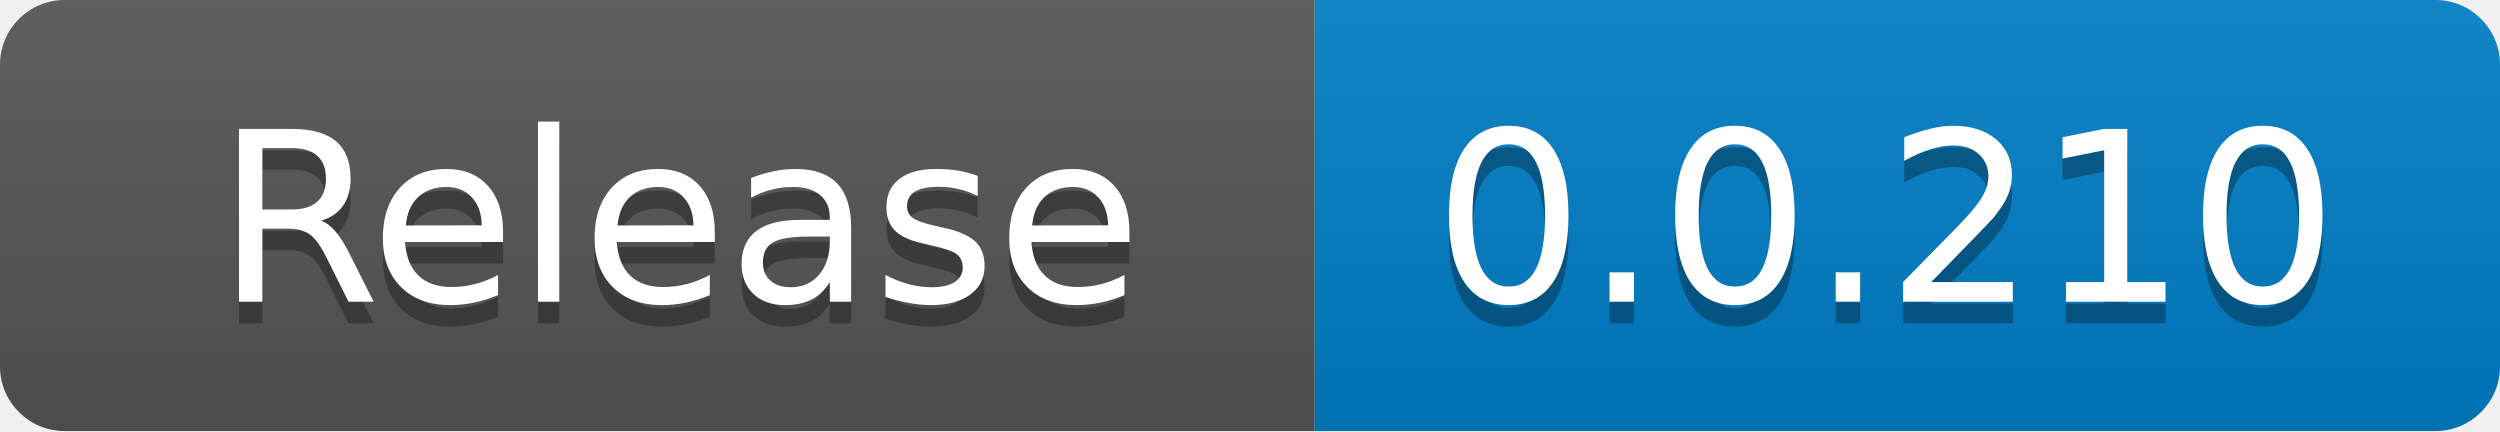
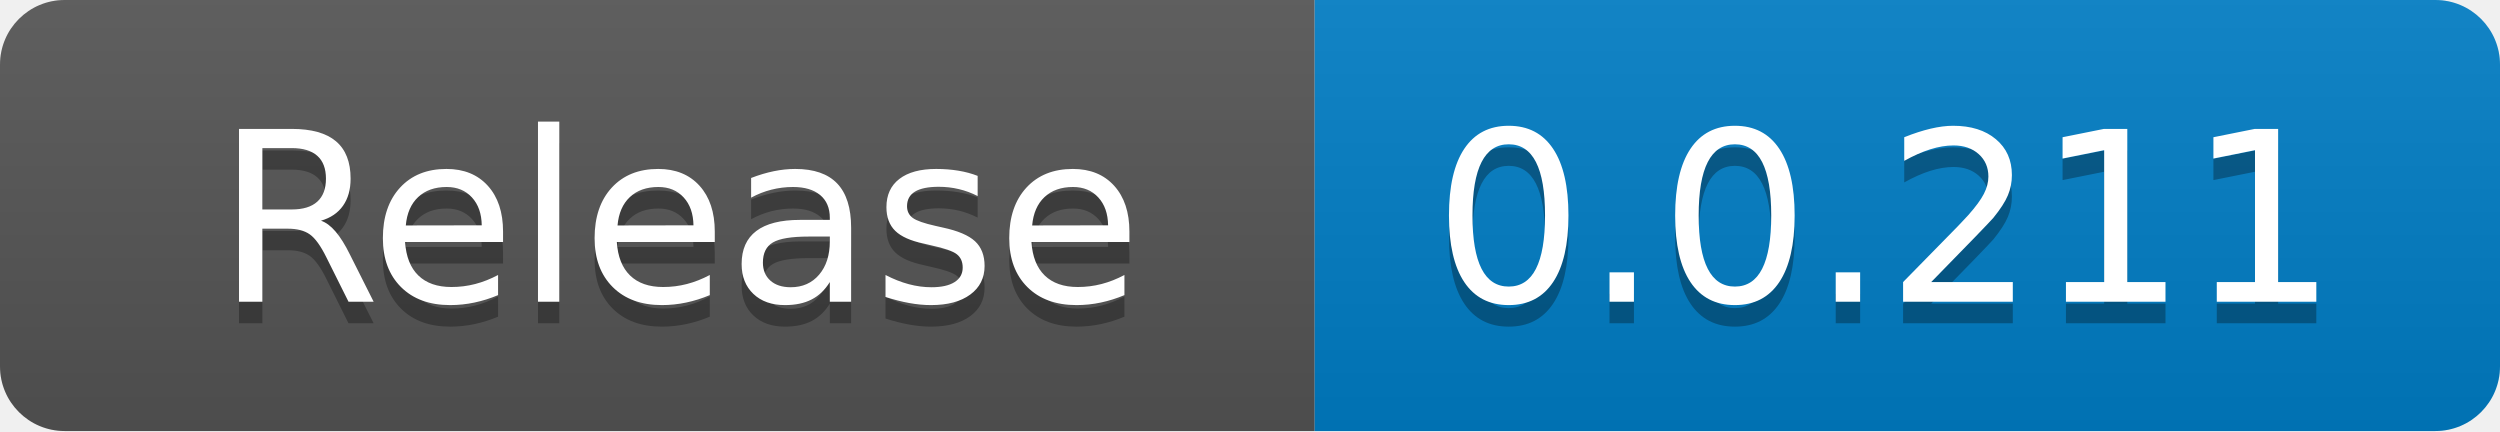
<svg xmlns="http://www.w3.org/2000/svg" width="116" height="20" role="img" aria-label="code size: 2.22 MB">
  <linearGradient id="s" x2="0" y2="100%">
    <stop offset="0" stop-color="#bbb" stop-opacity=".1" />
    <stop offset="1" stop-opacity=".1" />
  </linearGradient>
  <clipPath id="r">
    <rect width="116" height="20" rx="3" fill="#fff" />
  </clipPath>
  <g clip-path="url(#r)">
    <rect width="61" height="20" fill="#555" />
    <rect x="61" width="55" height="20" fill="#007ec6" />
    <rect width="116" height="20" fill="url(#s)" />
  </g>
  <g fill="#fff" text-anchor="middle" font-family="Verdana,Geneva,DejaVu Sans,sans-serif" text-rendering="geometricPrecision" font-size="110">
    <text x="315" y="150" fill="#010101" fill-opacity=".3" transform="scale(.1)" textLength="510">Release</text>
    <text x="315" y="140" transform="scale(.1)" fill="#fff" textLength="510">Release</text>
-     <text x="875" y="150" fill="#010101" fill-opacity=".3" transform="scale(.1)" textLength="450">0.0.210</text>
-     <text x="875" y="140" transform="scale(.1)" fill="#fff" textLength="450">0.0.210</text>
+     <text x="875" y="150" fill="#010101" fill-opacity=".3" transform="scale(.1)" textLength="450">0.0.211</text>
+     <text x="875" y="140" transform="scale(.1)" fill="#fff" textLength="450">0.0.211</text>
  </g>
</svg>
